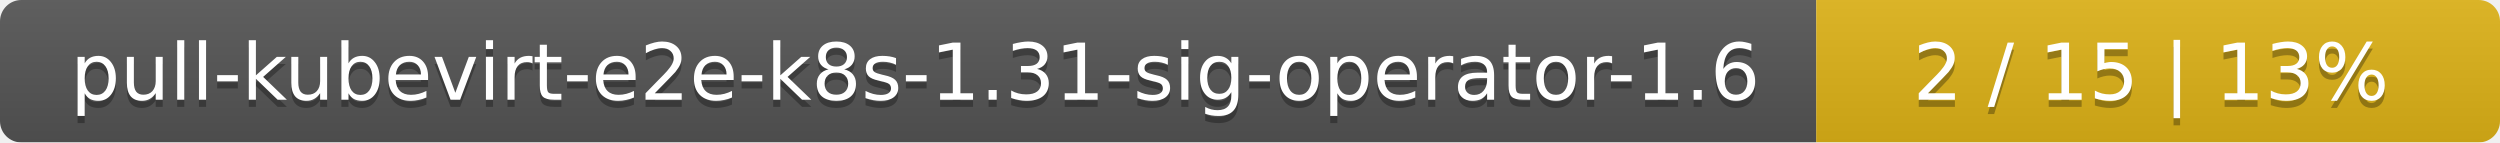
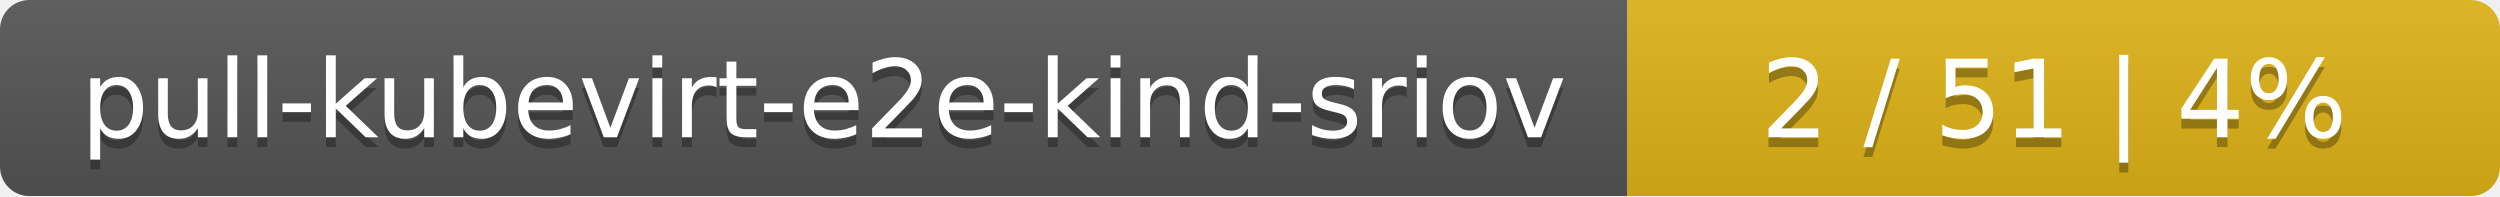
- <svg xmlns="http://www.w3.org/2000/svg" width="351" height="20">
+ <svg xmlns="http://www.w3.org/2000/svg" width="255" height="20">
  <linearGradient id="smooth" x2="0" y2="100%">
    <stop offset="0" stop-color="#bbb" stop-opacity=".1" />
    <stop offset="1" stop-opacity=".1" />
  </linearGradient>
  <mask id="round">
-     <rect width="351" height="20" rx="3" fill="#fff" />
+     <rect width="255" height="20" rx="3" fill="#fff" />
  </mask>
  <g mask="url(#round)">
-     <rect width="255" height="20" fill="#555" />
-     <rect x="255" width="96" height="20" fill="#dfb317" />
-     <rect width="351" height="20" fill="url(#smooth)" />
+     <rect width="166" height="20" fill="#555" />
+     <rect x="166" width="89" height="20" fill="#dfb317" />
+     <rect width="255" height="20" fill="url(#smooth)" />
  </g>
  <g fill="#fff" text-anchor="middle" font-family="DejaVu Sans,Verdana,Geneva,sans-serif" font-size="11">
-     <text x="128.5" y="15" fill="#010101" fill-opacity=".3">pull-kubevirt-e2e-k8s-1.31-sig-operator-1.6</text>
-     <text x="128.5" y="14">pull-kubevirt-e2e-k8s-1.31-sig-operator-1.6</text>
-     <text x="302" y="15" fill="#010101" fill-opacity=".3">2 / 15    |    13%</text>
-     <text x="302" y="14">2 / 15    |    13%</text>
+     <text x="84" y="15" fill="#010101" fill-opacity=".3">pull-kubevirt-e2e-kind-sriov</text>
+     <text x="84" y="14">pull-kubevirt-e2e-kind-sriov</text>
+     <text x="209.5" y="15" fill="#010101" fill-opacity=".3">2 / 51    |    4%</text>
+     <text x="209.5" y="14">2 / 51    |    4%</text>
  </g>
</svg>
